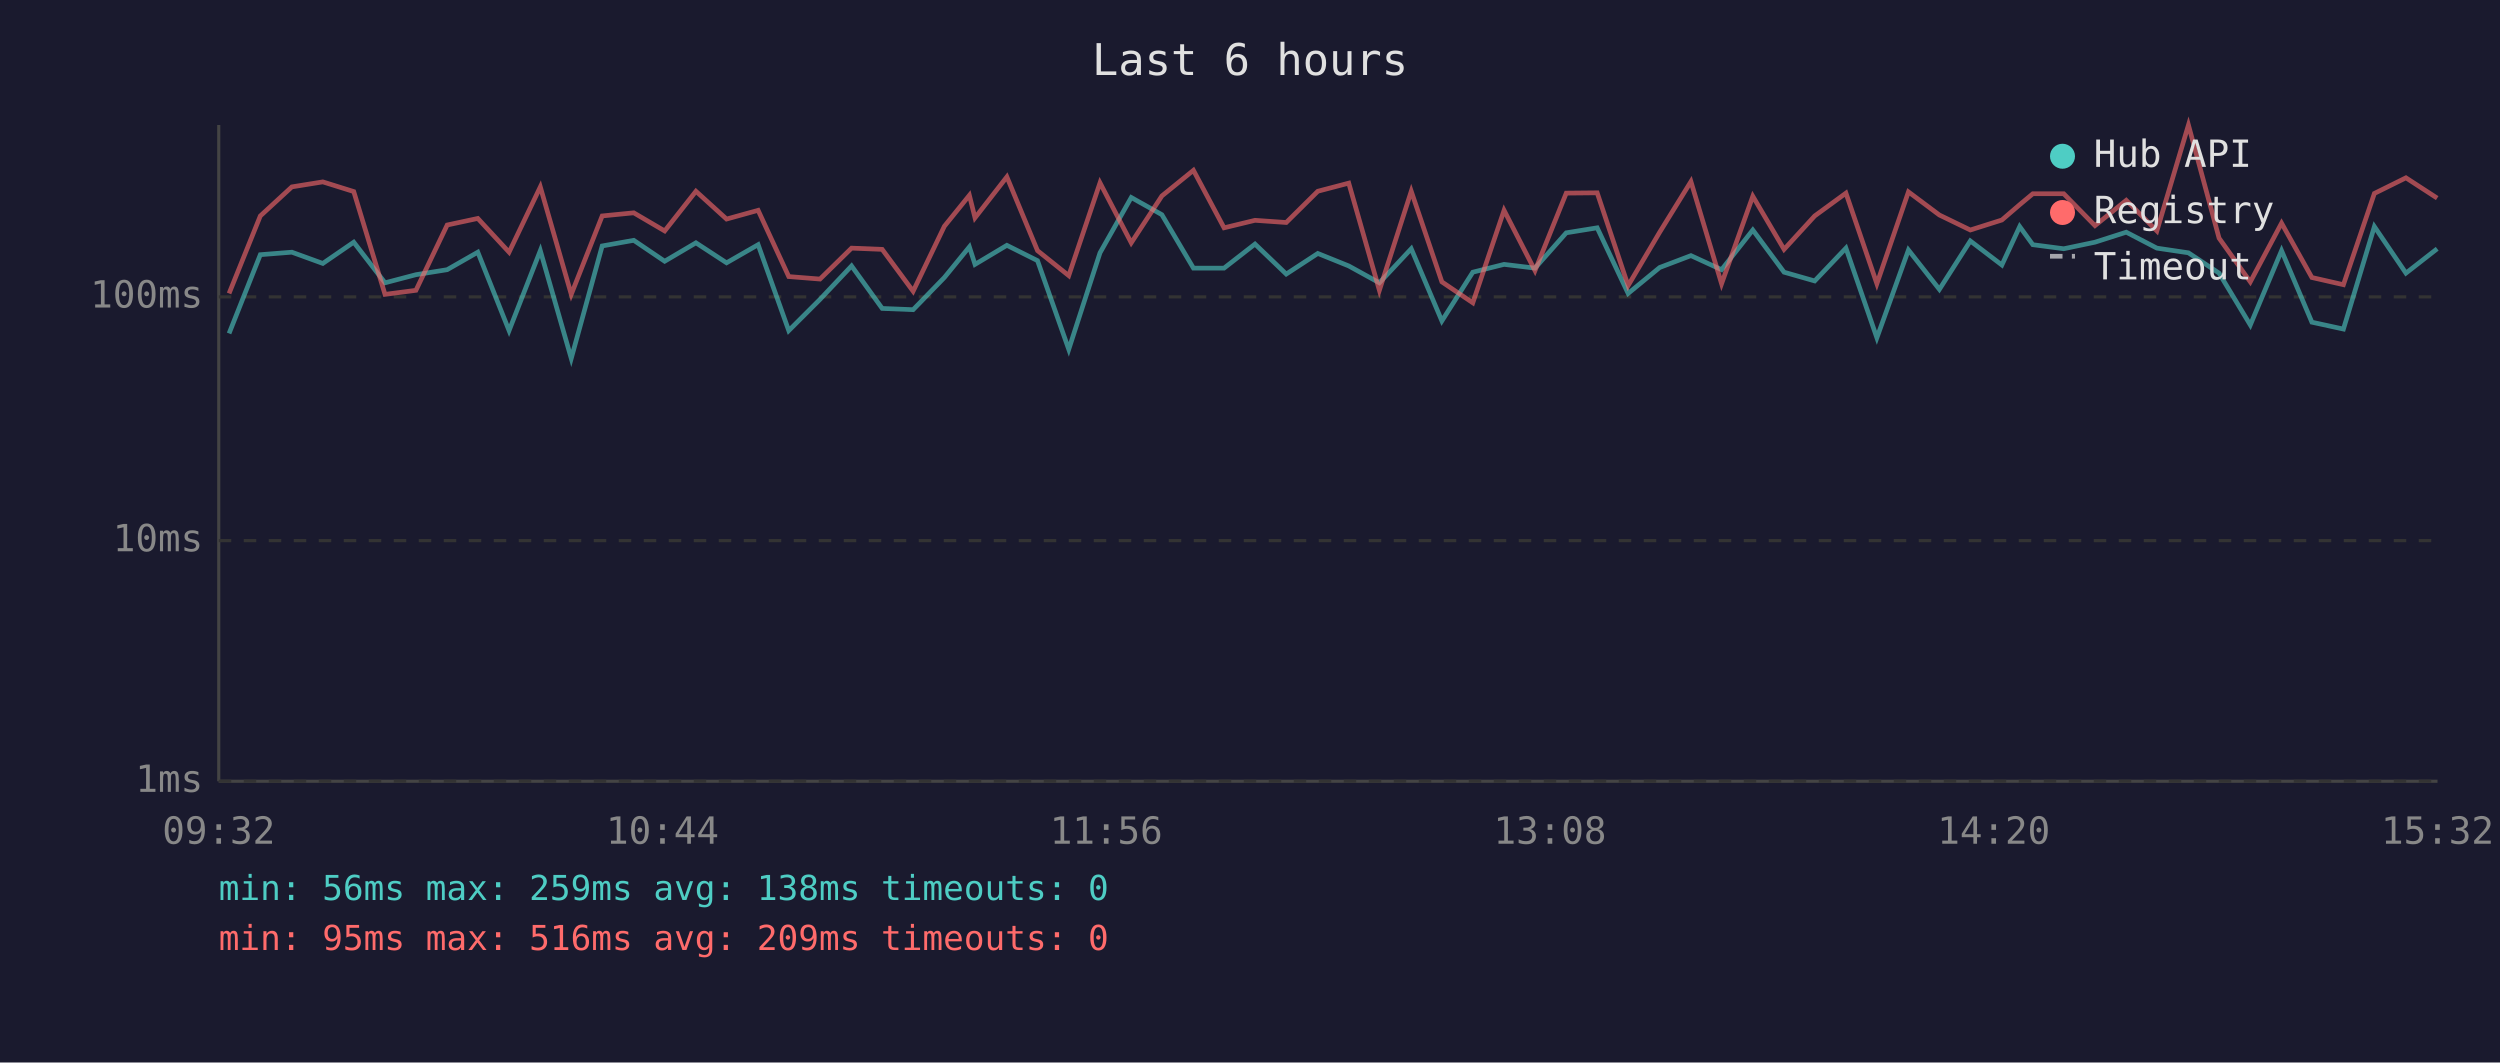
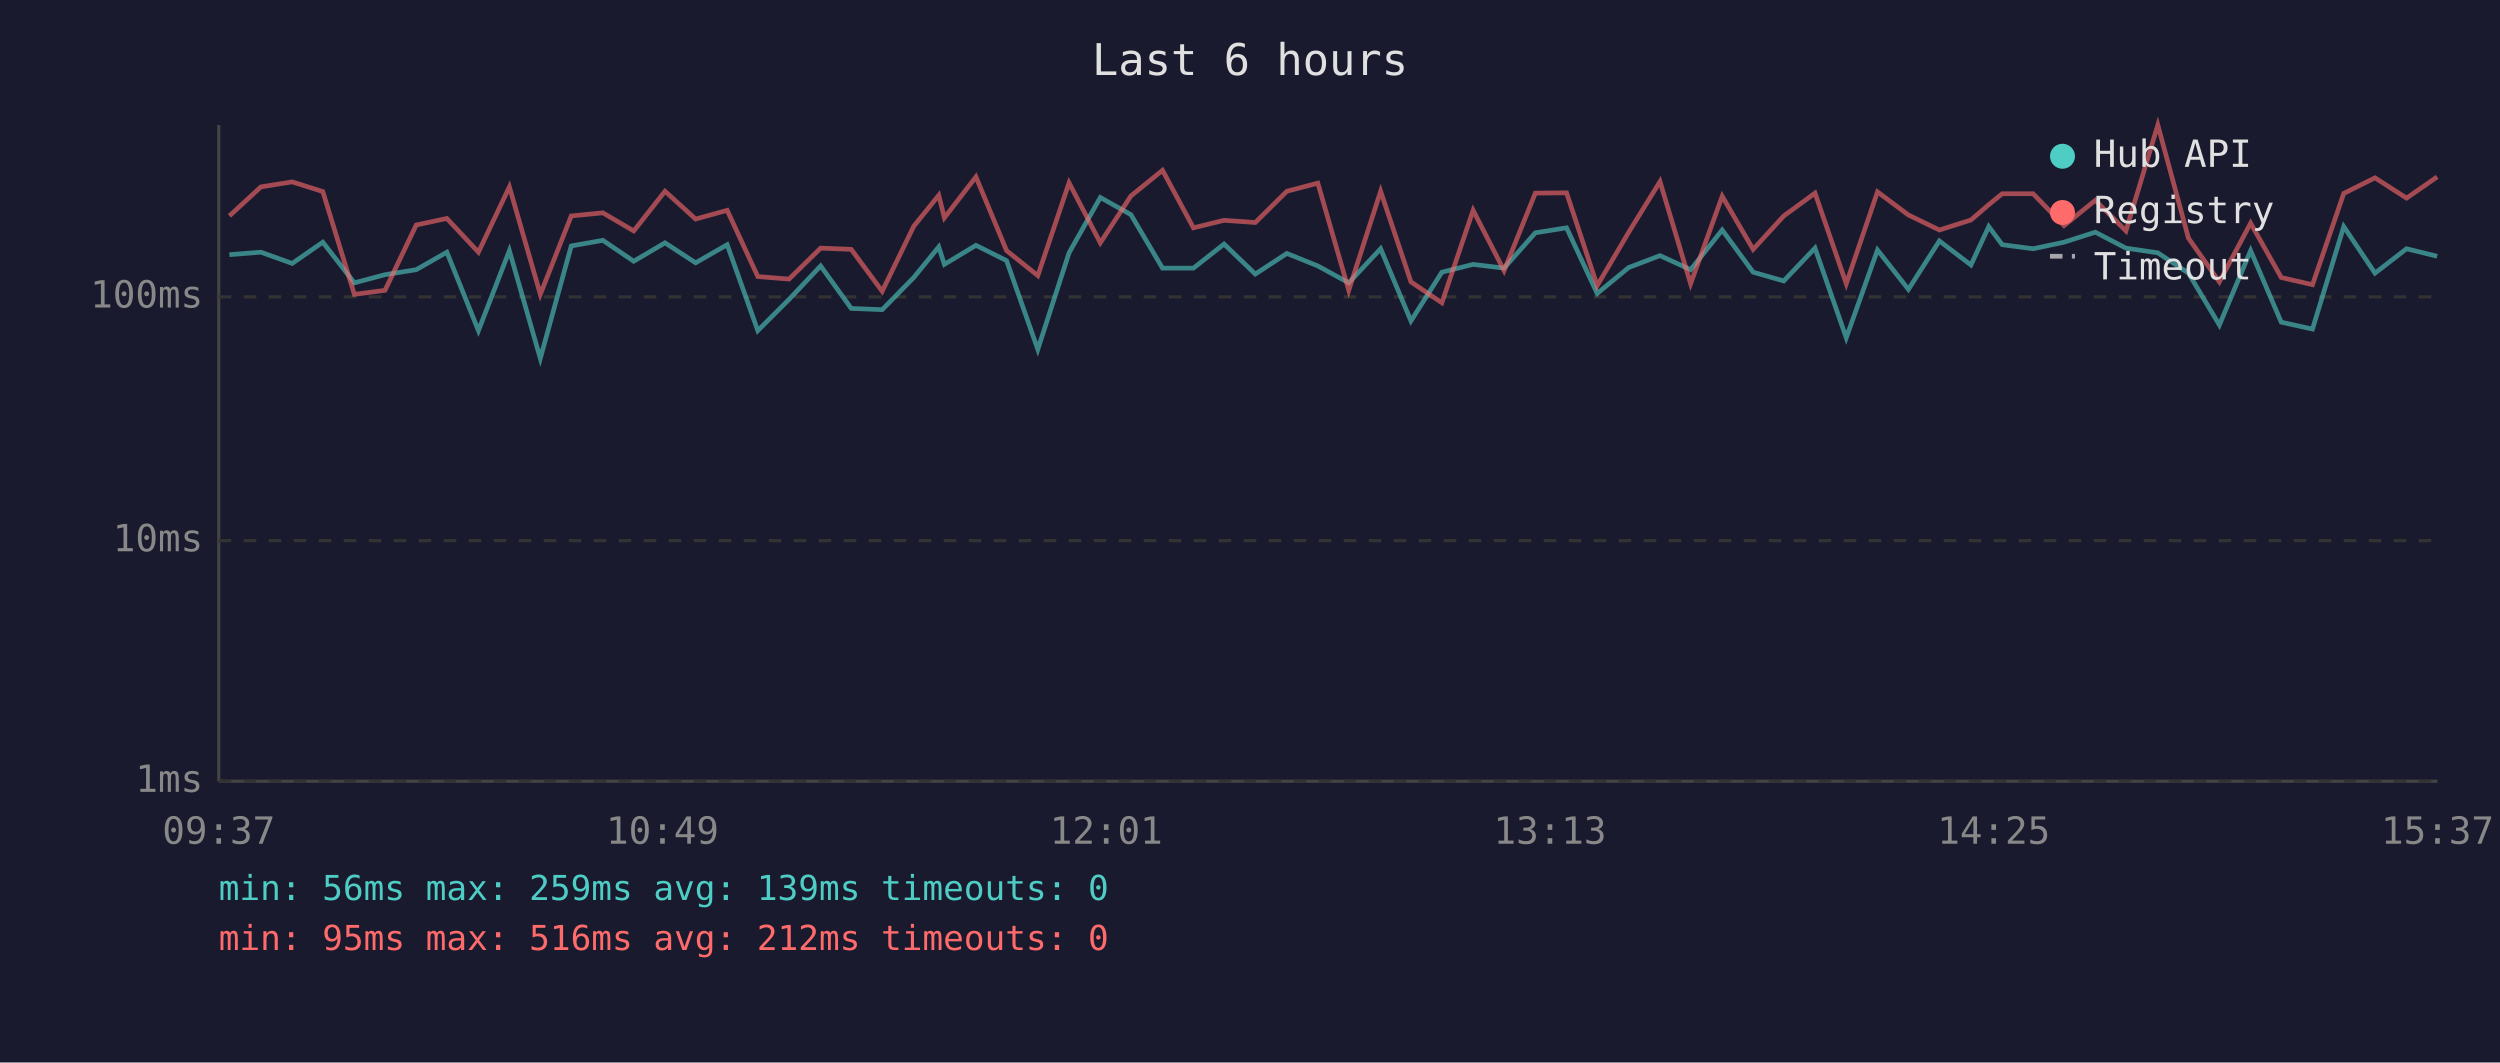
<svg xmlns="http://www.w3.org/2000/svg" viewBox="0 0 800 340" font-family="monospace" font-size="12">
  <rect width="800" height="340" fill="#1a1a2e" />
  <text x="400" y="24" fill="#e0e0e0" font-size="14" text-anchor="middle">Last 6 hours</text>
  <line x1="70" y1="40" x2="70" y2="250" stroke="#444" stroke-width="1" />
  <line x1="70" y1="250" x2="780" y2="250" stroke="#444" stroke-width="1" />
  <line x1="70" y1="250" x2="780" y2="250" stroke="#333" stroke-width="1" stroke-dasharray="4" />
  <text x="65" y="250" fill="#888" text-anchor="end" dominant-baseline="middle">1ms</text>
  <line x1="70" y1="173" x2="780" y2="173" stroke="#333" stroke-width="1" stroke-dasharray="4" />
  <text x="65" y="173" fill="#888" text-anchor="end" dominant-baseline="middle">10ms</text>
  <line x1="70" y1="95" x2="780" y2="95" stroke="#333" stroke-width="1" stroke-dasharray="4" />
  <text x="65" y="95" fill="#888" text-anchor="end" dominant-baseline="middle">100ms</text>
-   <text x="70" y="270" fill="#888" text-anchor="middle">09:32</text>
-   <text x="212" y="270" fill="#888" text-anchor="middle">10:44</text>
-   <text x="354" y="270" fill="#888" text-anchor="middle">11:56</text>
-   <text x="496" y="270" fill="#888" text-anchor="middle">13:08</text>
-   <text x="638" y="270" fill="#888" text-anchor="middle">14:20</text>
-   <text x="780" y="270" fill="#888" text-anchor="middle">15:32</text>
-   <polyline points="73.3,106.7 83.3,81.5 93.4,80.7 103.3,84.3 113.2,77.5 123.2,90.5 133.1,87.9 143.1,86.3 152.9,80.7 162.9,105.8 172.9,80.2 182.8,114.7 192.7,78.7 202.8,76.9 212.7,83.6 222.7,77.7 232.5,84.1 242.6,78.3 252.4,105.8 262.4,95.8 272.5,85.1 282.3,98.7 292.2,99.1 302.2,88.8 310.2,79.0 312.0,84.6 322.2,78.5 332.0,83.4 342.0,111.8 352.0,80.9 362.0,63.2 371.8,68.7 381.9,85.8 391.7,85.8 401.6,78.1 411.6,87.7 421.7,81.1 431.6,85.1 441.4,90.5 451.6,79.6 461.4,102.7 471.3,87.1 481.3,84.6 491.2,85.8 501.2,74.5 511.1,72.9 521.0,93.9 531.1,85.6 541.1,81.8 550.9,86.3 560.9,73.6 570.9,87.1 580.7,89.9 590.7,79.4 600.6,108.1 610.7,80.0 620.6,92.6 630.5,77.1 640.6,84.8 646.3,72.5 650.5,78.3 660.4,79.6 670.4,77.5 680.4,74.3 690.2,79.4 700.3,80.9 710.1,87.4 720.1,104.0 730.1,80.2 739.8,103.1 749.9,105.3 759.8,72.5 769.9,87.4 779.9,79.6" fill="none" stroke="#4ecdc4" stroke-width="1.5" opacity="0.6" />
-   <polyline points="73.3,93.9 83.3,69.1 93.4,59.8 103.3,58.2 113.2,61.3 123.2,94.2 133.1,92.9 143.1,72.0 152.9,69.9 162.9,80.7 172.9,59.8 182.8,94.2 192.7,69.1 202.8,68.1 212.7,73.9 222.7,61.2 232.5,70.1 242.6,67.3 252.4,88.5 262.4,89.3 272.5,79.4 282.3,79.8 292.2,93.2 302.2,72.4 310.2,62.5 312.0,69.7 322.2,56.6 332.0,80.2 342.0,88.2 352.0,58.5 362.0,77.7 371.8,62.7 381.9,54.5 391.7,72.9 401.6,70.5 411.6,71.2 421.7,61.2 431.6,58.6 441.4,92.9 451.6,61.2 461.4,90.2 471.3,96.9 481.3,67.3 491.2,86.6 501.2,61.8 511.1,61.7 521.0,91.4 531.1,74.3 541.1,58.1 550.9,90.8 560.9,62.8 570.9,79.8 580.7,69.1 590.7,61.8 600.6,90.8 610.7,61.4 620.6,68.8 630.5,73.6 640.6,70.4 646.3,65.5 650.5,62.0 660.4,62.0 670.4,72.2 680.4,64.1 690.2,73.9 700.3,40.0 710.1,76.2 720.1,90.2 730.1,71.4 739.8,88.8 749.9,91.1 759.8,61.9 769.9,56.9 779.9,63.4" fill="none" stroke="#ff6b6b" stroke-width="1.5" opacity="0.6" />
+   <text x="70" y="270" fill="#888" text-anchor="middle">09:37</text>
+   <text x="212" y="270" fill="#888" text-anchor="middle">10:49</text>
+   <text x="354" y="270" fill="#888" text-anchor="middle">12:01</text>
+   <text x="496" y="270" fill="#888" text-anchor="middle">13:13</text>
+   <text x="638" y="270" fill="#888" text-anchor="middle">14:25</text>
+   <text x="780" y="270" fill="#888" text-anchor="middle">15:37</text>
+   <polyline points="73.4,81.5 83.5,80.7 93.5,84.3 103.3,77.5 113.4,90.5 123.2,87.9 133.2,86.3 143.0,80.7 153.1,105.8 163.0,80.2 172.9,114.7 182.8,78.7 192.9,76.9 202.8,83.6 212.8,77.7 222.6,84.1 232.7,78.3 242.5,105.8 252.5,95.8 262.6,85.1 272.4,98.7 282.3,99.1 292.4,88.8 300.4,79.0 302.2,84.6 312.3,78.5 322.1,83.4 332.1,111.8 342.1,80.9 352.1,63.2 361.9,68.7 372.0,85.8 381.9,85.8 391.7,78.1 401.7,87.7 411.8,81.1 421.7,85.1 431.6,90.5 441.8,79.6 451.5,102.7 461.4,87.1 471.4,84.6 481.3,85.8 491.3,74.5 501.3,72.9 511.1,93.9 521.2,85.6 531.2,81.8 541.0,86.3 551.1,73.6 561.0,87.1 570.8,89.9 580.8,79.4 590.8,108.1 600.8,80.0 610.7,92.6 620.6,77.1 630.7,84.8 636.4,72.5 640.7,78.3 650.6,79.6 660.5,77.5 670.5,74.3 680.3,79.4 690.5,80.9 700.3,87.4 710.2,104.0 720.2,80.2 730.0,103.1 740.0,105.3 750.0,72.5 760.0,87.4 770.1,79.6 779.9,82.0" fill="none" stroke="#4ecdc4" stroke-width="1.5" opacity="0.6" />
+   <polyline points="73.4,69.1 83.5,59.8 93.5,58.2 103.3,61.3 113.4,94.2 123.2,92.9 133.2,72.0 143.0,69.9 153.1,80.7 163.0,59.8 172.9,94.2 182.8,69.1 192.9,68.1 202.8,73.9 212.8,61.2 222.6,70.1 232.7,67.3 242.5,88.5 252.5,89.3 262.6,79.4 272.4,79.8 282.3,93.2 292.4,72.4 300.4,62.5 302.2,69.7 312.3,56.6 322.1,80.2 332.1,88.2 342.1,58.5 352.1,77.7 361.9,62.7 372.0,54.5 381.9,72.9 391.7,70.5 401.7,71.2 411.8,61.2 421.7,58.6 431.6,92.9 441.8,61.2 451.5,90.2 461.4,96.9 471.4,67.3 481.3,86.6 491.3,61.8 501.3,61.7 511.1,91.4 521.2,74.3 531.2,58.1 541.0,90.8 551.1,62.8 561.0,79.8 570.8,69.1 580.8,61.8 590.8,90.8 600.8,61.4 610.7,68.8 620.6,73.6 630.7,70.4 636.4,65.5 640.7,62.0 650.6,62.0 660.5,72.2 670.5,64.1 680.3,73.9 690.5,40.0 700.3,76.2 710.2,90.2 720.2,71.4 730.0,88.8 740.0,91.1 750.0,61.9 760.0,56.9 770.1,63.4 779.9,56.6" fill="none" stroke="#ff6b6b" stroke-width="1.5" opacity="0.6" />
  <circle cx="660" cy="50" r="4" fill="#4ecdc4" />
  <text x="670" y="50" fill="#e0e0e0" dominant-baseline="middle">Hub API</text>
  <circle cx="660" cy="68" r="4" fill="#ff6b6b" />
  <text x="670" y="68" fill="#e0e0e0" dominant-baseline="middle">Registry</text>
  <line x1="656" y1="82" x2="664" y2="82" stroke="#e0e0e0" stroke-width="1.5" stroke-dasharray="4,3" opacity="0.7" />
  <text x="670" y="86" fill="#e0e0e0" dominant-baseline="middle">Timeout</text>
-   <text x="70" y="288" fill="#4ecdc4" font-size="11">min: 56ms  max: 259ms  avg: 138ms  timeouts: 0</text>
-   <text x="70" y="304" fill="#ff6b6b" font-size="11">min: 95ms  max: 516ms  avg: 209ms  timeouts: 0</text>
+   <text x="70" y="288" fill="#4ecdc4" font-size="11">min: 56ms  max: 259ms  avg: 139ms  timeouts: 0</text>
+   <text x="70" y="304" fill="#ff6b6b" font-size="11">min: 95ms  max: 516ms  avg: 212ms  timeouts: 0</text>
</svg>
